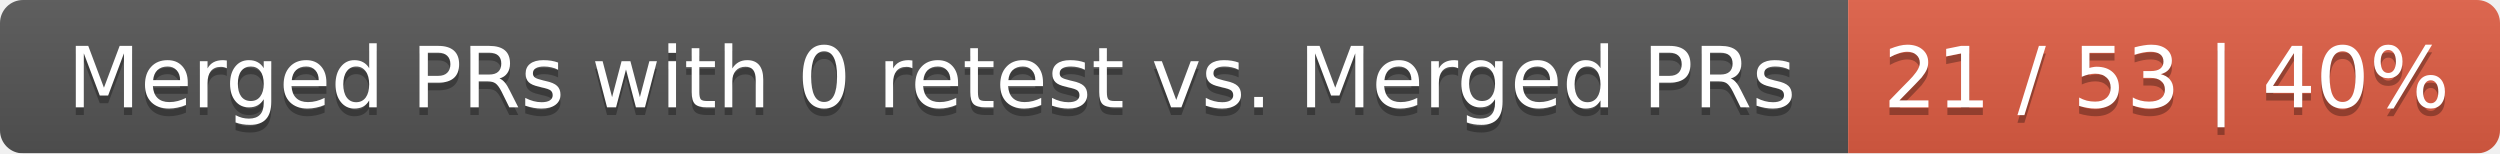
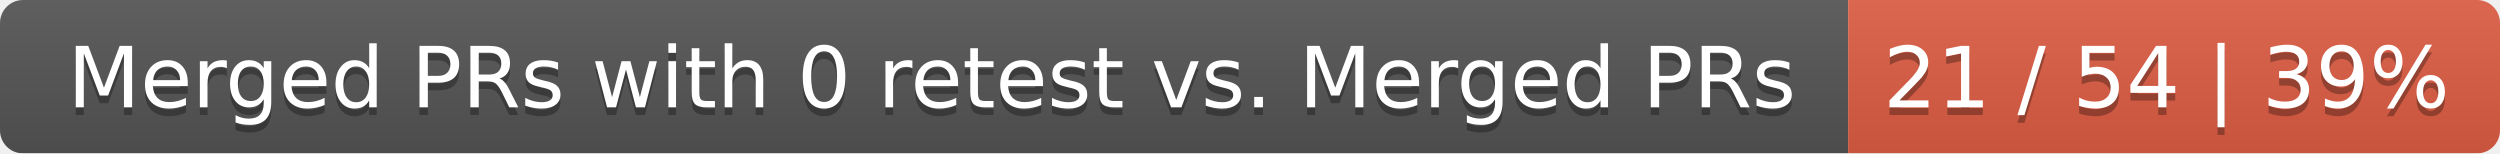
<svg xmlns="http://www.w3.org/2000/svg" width="326" height="20">
  <linearGradient id="smooth" x2="0" y2="100%">
    <stop offset="0" stop-color="#bbb" stop-opacity=".1" />
    <stop offset="1" stop-opacity=".1" />
  </linearGradient>
  <mask id="round">
    <rect width="326" height="20" rx="3" fill="#fff" />
  </mask>
  <g mask="url(#round)">
    <rect width="241" height="20" fill="#555" />
    <rect x="241" width="85" height="20" fill="#e05d44" />
    <rect width="326" height="20" fill="url(#smooth)" />
  </g>
  <g fill="#fff" text-anchor="middle" font-family="DejaVu Sans,Verdana,Geneva,sans-serif" font-size="11">
    <text x="121.5" y="15" fill="#010101" fill-opacity=".3">Merged PRs with 0 retest vs. Merged PRs</text>
    <text x="121.5" y="14">Merged PRs with 0 retest vs. Merged PRs</text>
-     <text x="282.5" y="15" fill="#010101" fill-opacity=".3">21 / 53 | 40%</text>
-     <text x="282.5" y="14">21 / 53 | 40%</text>
+     <text x="282.5" y="15" fill="#010101" fill-opacity=".3">21 / 54 | 39%</text>
+     <text x="282.5" y="14">21 / 54 | 39%</text>
  </g>
</svg>
